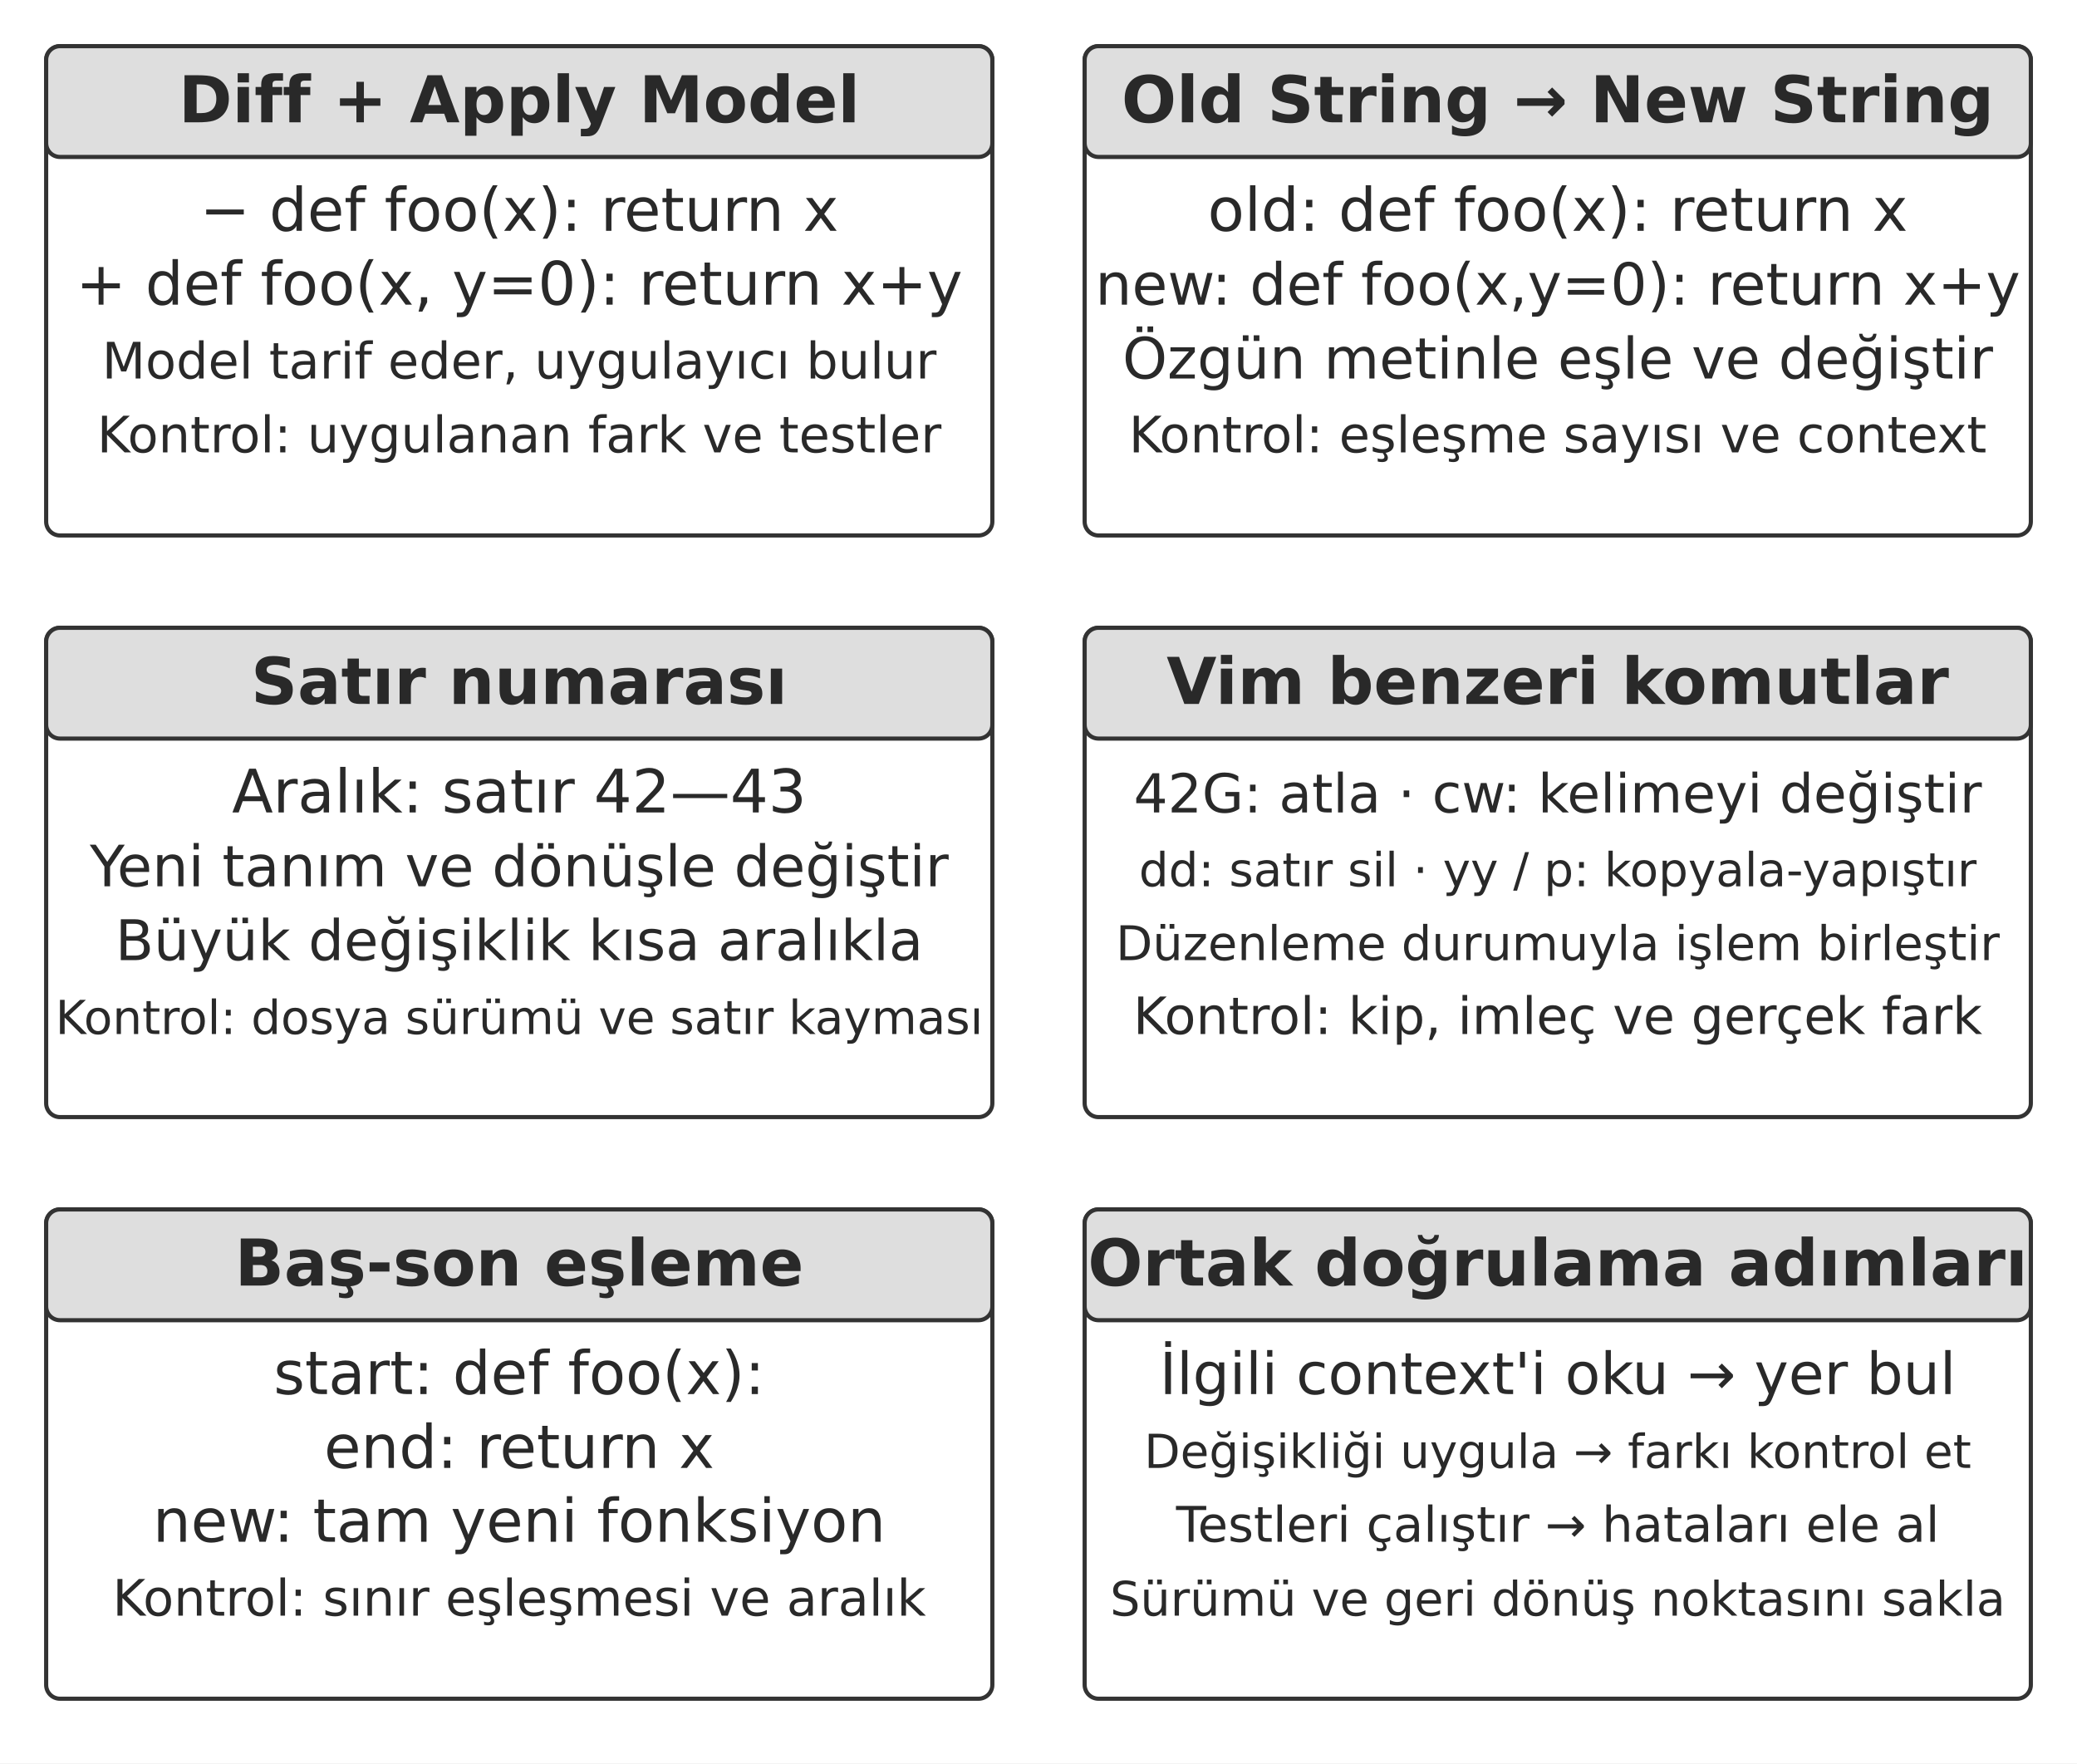
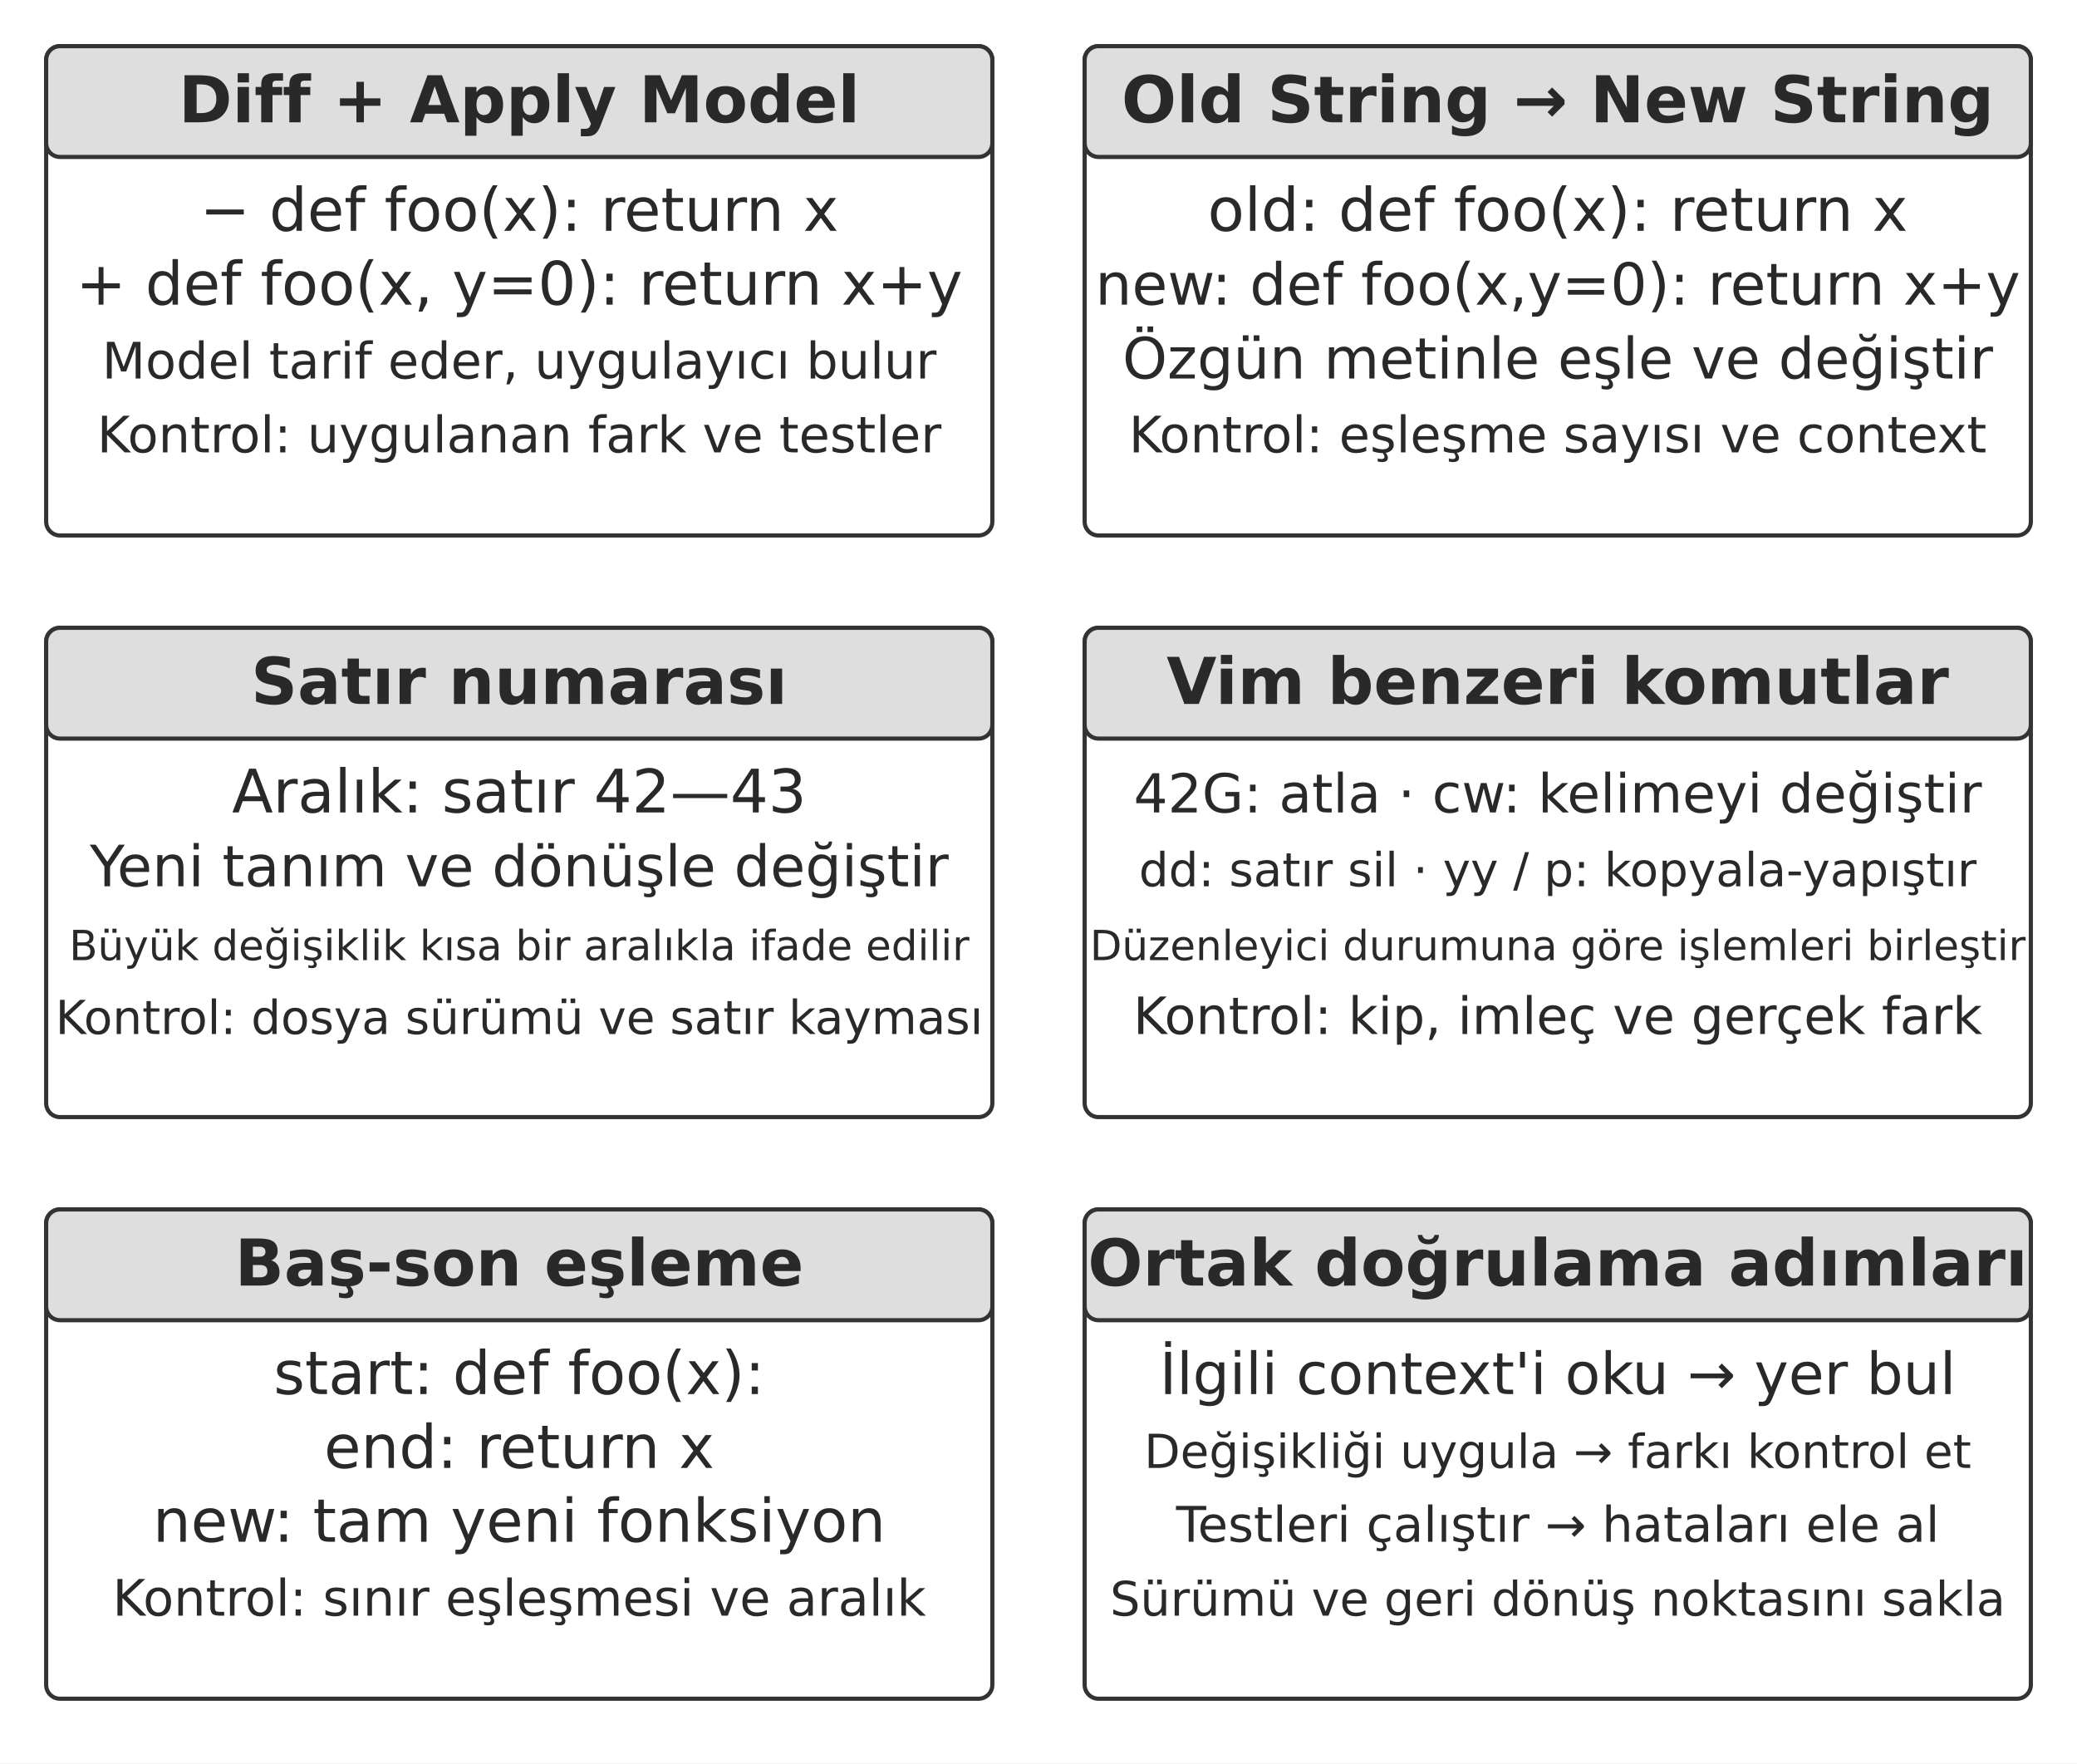
<svg xmlns="http://www.w3.org/2000/svg" width="106.000mm" height="89.982mm" viewBox="0 0 900 764" role="img" aria-labelledby="title desc">
  <defs>
    <marker id="arrow" viewBox="0 0 10 10" refX="9" refY="5" markerWidth="7" markerHeight="7" orient="auto-start-reverse">
      <path d="M0 0 L10 5 L0 10 Z" fill="#333333" />
    </marker>
  </defs>
  <rect width="900" height="764" fill="#ffffff" y="0" />
  <rect x="20" y="20" width="410" height="212" rx="6" fill="#ffffff" stroke="#333333" stroke-width="1.8" />
  <rect x="20" y="20" width="410" height="48" rx="6" fill="#dedede" stroke="#333333" stroke-width="1.8" />
  <text x="225" y="53" text-anchor="middle" font-family="&quot;DejaVu Sans&quot;, Arial, &quot;Helvetica Neue&quot;, sans-serif" font-size="28.0" font-weight="700" fill="#292929">Diff + Apply Model</text>
  <text x="225" y="100" text-anchor="middle" font-family="&quot;DejaVu Sans&quot;, Arial, &quot;Helvetica Neue&quot;, sans-serif" font-size="26.0" font-weight="400" fill="#292929">− def foo(x): return x</text>
  <text x="225" y="132" text-anchor="middle" font-family="&quot;DejaVu Sans&quot;, Arial, &quot;Helvetica Neue&quot;, sans-serif" font-size="26.0" font-weight="400" fill="#292929">+ def foo(x, y=0): return x+y</text>
  <text x="225" y="164" text-anchor="middle" font-family="&quot;DejaVu Sans&quot;, Arial, &quot;Helvetica Neue&quot;, sans-serif" font-size="21.8" font-weight="400" fill="#292929">Model tarif eder, uygulayıcı bulur</text>
  <text x="225" y="196" text-anchor="middle" font-family="&quot;DejaVu Sans&quot;, Arial, &quot;Helvetica Neue&quot;, sans-serif" font-size="21.8" font-weight="400" fill="#292929">Kontrol: uygulanan fark ve testler</text>
  <rect x="470" y="20" width="410" height="212" rx="6" fill="#ffffff" stroke="#333333" stroke-width="1.8" />
  <rect x="470" y="20" width="410" height="48" rx="6" fill="#dedede" stroke="#333333" stroke-width="1.8" />
  <text x="675" y="53" text-anchor="middle" font-family="&quot;DejaVu Sans&quot;, Arial, &quot;Helvetica Neue&quot;, sans-serif" font-size="28.0" font-weight="700" fill="#292929">Old String → New String</text>
  <text x="675" y="100" text-anchor="middle" font-family="&quot;DejaVu Sans&quot;, Arial, &quot;Helvetica Neue&quot;, sans-serif" font-size="26.0" font-weight="400" fill="#292929">old: def foo(x): return x</text>
  <text x="675" y="132" text-anchor="middle" font-family="&quot;DejaVu Sans&quot;, Arial, &quot;Helvetica Neue&quot;, sans-serif" font-size="25.1" font-weight="400" fill="#292929">new: def foo(x,y=0): return x+y</text>
  <text x="675" y="164" text-anchor="middle" font-family="&quot;DejaVu Sans&quot;, Arial, &quot;Helvetica Neue&quot;, sans-serif" font-size="24.7" font-weight="400" fill="#292929">Özgün metinle eşle ve değiştir</text>
  <text x="675" y="196" text-anchor="middle" font-family="&quot;DejaVu Sans&quot;, Arial, &quot;Helvetica Neue&quot;, sans-serif" font-size="21.8" font-weight="400" fill="#292929">Kontrol: eşleşme sayısı ve context</text>
  <rect x="20" y="272" width="410" height="212" rx="6" fill="#ffffff" stroke="#333333" stroke-width="1.8" />
  <rect x="20" y="272" width="410" height="48" rx="6" fill="#dedede" stroke="#333333" stroke-width="1.8" />
  <text x="225" y="305" text-anchor="middle" font-family="&quot;DejaVu Sans&quot;, Arial, &quot;Helvetica Neue&quot;, sans-serif" font-size="28.0" font-weight="700" fill="#292929">Satır numarası</text>
  <text x="225" y="352" text-anchor="middle" font-family="&quot;DejaVu Sans&quot;, Arial, &quot;Helvetica Neue&quot;, sans-serif" font-size="26.0" font-weight="400" fill="#292929">Aralık: satır 42—43</text>
  <text x="225" y="384" text-anchor="middle" font-family="&quot;DejaVu Sans&quot;, Arial, &quot;Helvetica Neue&quot;, sans-serif" font-size="24.7" font-weight="400" fill="#292929">Yeni tanım ve dönüşle değiştir</text>
-   <text x="225" y="416" text-anchor="middle" font-family="&quot;DejaVu Sans&quot;, Arial, &quot;Helvetica Neue&quot;, sans-serif" font-size="24.3" font-weight="400" fill="#292929">Büyük değişiklik kısa aralıkla</text>
+   <text x="225" y="416" text-anchor="middle" font-family="&quot;DejaVu Sans&quot;, Arial, &quot;Helvetica Neue&quot;, sans-serif" font-size="18" font-weight="400" fill="#292929">Büyük değişiklik kısa bir aralıkla ifade edilir</text>
  <text x="225" y="448" text-anchor="middle" font-family="&quot;DejaVu Sans&quot;, Arial, &quot;Helvetica Neue&quot;, sans-serif" font-size="20.3" font-weight="400" fill="#292929">Kontrol: dosya sürümü ve satır kayması</text>
  <rect x="470" y="272" width="410" height="212" rx="6" fill="#ffffff" stroke="#333333" stroke-width="1.8" />
  <rect x="470" y="272" width="410" height="48" rx="6" fill="#dedede" stroke="#333333" stroke-width="1.8" />
  <text x="675" y="305" text-anchor="middle" font-family="&quot;DejaVu Sans&quot;, Arial, &quot;Helvetica Neue&quot;, sans-serif" font-size="28.0" font-weight="700" fill="#292929">Vim benzeri komutlar</text>
  <text x="675" y="352" text-anchor="middle" font-family="&quot;DejaVu Sans&quot;, Arial, &quot;Helvetica Neue&quot;, sans-serif" font-size="23.3" font-weight="400" fill="#292929">42G: atla · cw: kelimeyi değiştir</text>
  <text x="675" y="384" text-anchor="middle" font-family="&quot;DejaVu Sans&quot;, Arial, &quot;Helvetica Neue&quot;, sans-serif" font-size="20.3" font-weight="400" fill="#292929">dd: satır sil · yy / p: kopyala-yapıştır</text>
-   <text x="675" y="416" text-anchor="middle" font-family="&quot;DejaVu Sans&quot;, Arial, &quot;Helvetica Neue&quot;, sans-serif" font-size="20.7" font-weight="400" fill="#292929">Düzenleme durumuyla işlem birleştir</text>
+   <text x="675" y="416" text-anchor="middle" font-family="&quot;DejaVu Sans&quot;, Arial, &quot;Helvetica Neue&quot;, sans-serif" font-size="18" font-weight="400" fill="#292929">Düzenleyici durumuna göre işlemleri birleştir</text>
  <text x="675" y="448" text-anchor="middle" font-family="&quot;DejaVu Sans&quot;, Arial, &quot;Helvetica Neue&quot;, sans-serif" font-size="22.3" font-weight="400" fill="#292929">Kontrol: kip, imleç ve gerçek fark</text>
  <rect x="20" y="524" width="410" height="212" rx="6" fill="#ffffff" stroke="#333333" stroke-width="1.8" />
  <rect x="20" y="524" width="410" height="48" rx="6" fill="#dedede" stroke="#333333" stroke-width="1.8" />
  <text x="225" y="557" text-anchor="middle" font-family="&quot;DejaVu Sans&quot;, Arial, &quot;Helvetica Neue&quot;, sans-serif" font-size="28.0" font-weight="700" fill="#292929">Baş-son eşleme</text>
  <text x="225" y="604" text-anchor="middle" font-family="&quot;DejaVu Sans&quot;, Arial, &quot;Helvetica Neue&quot;, sans-serif" font-size="26.0" font-weight="400" fill="#292929">start: def foo(x):</text>
  <text x="225" y="636" text-anchor="middle" font-family="&quot;DejaVu Sans&quot;, Arial, &quot;Helvetica Neue&quot;, sans-serif" font-size="26.0" font-weight="400" fill="#292929">end: return x</text>
  <text x="225" y="668" text-anchor="middle" font-family="&quot;DejaVu Sans&quot;, Arial, &quot;Helvetica Neue&quot;, sans-serif" font-size="26.0" font-weight="400" fill="#292929">new: tam yeni fonksiyon</text>
  <text x="225" y="700" text-anchor="middle" font-family="&quot;DejaVu Sans&quot;, Arial, &quot;Helvetica Neue&quot;, sans-serif" font-size="21.8" font-weight="400" fill="#292929">Kontrol: sınır eşleşmesi ve aralık</text>
  <rect x="470" y="524" width="410" height="212" rx="6" fill="#ffffff" stroke="#333333" stroke-width="1.8" />
  <rect x="470" y="524" width="410" height="48" rx="6" fill="#dedede" stroke="#333333" stroke-width="1.8" />
  <text x="675" y="557" text-anchor="middle" font-family="&quot;DejaVu Sans&quot;, Arial, &quot;Helvetica Neue&quot;, sans-serif" font-size="28.0" font-weight="700" fill="#292929">Ortak doğrulama adımları</text>
  <text x="675" y="604" text-anchor="middle" font-family="&quot;DejaVu Sans&quot;, Arial, &quot;Helvetica Neue&quot;, sans-serif" font-size="25.1" font-weight="400" fill="#292929">İlgili context'i oku → yer bul</text>
  <text x="675" y="636" text-anchor="middle" font-family="&quot;DejaVu Sans&quot;, Arial, &quot;Helvetica Neue&quot;, sans-serif" font-size="20.3" font-weight="400" fill="#292929">Değişikliği uygula → farkı kontrol et</text>
  <text x="675" y="668" text-anchor="middle" font-family="&quot;DejaVu Sans&quot;, Arial, &quot;Helvetica Neue&quot;, sans-serif" font-size="21.3" font-weight="400" fill="#292929">Testleri çalıştır → hataları ele al</text>
  <text x="675" y="700" text-anchor="middle" font-family="&quot;DejaVu Sans&quot;, Arial, &quot;Helvetica Neue&quot;, sans-serif" font-size="20.6" font-weight="400" fill="#292929">Sürümü ve geri dönüş noktasını sakla</text>
  <defs />
</svg>
